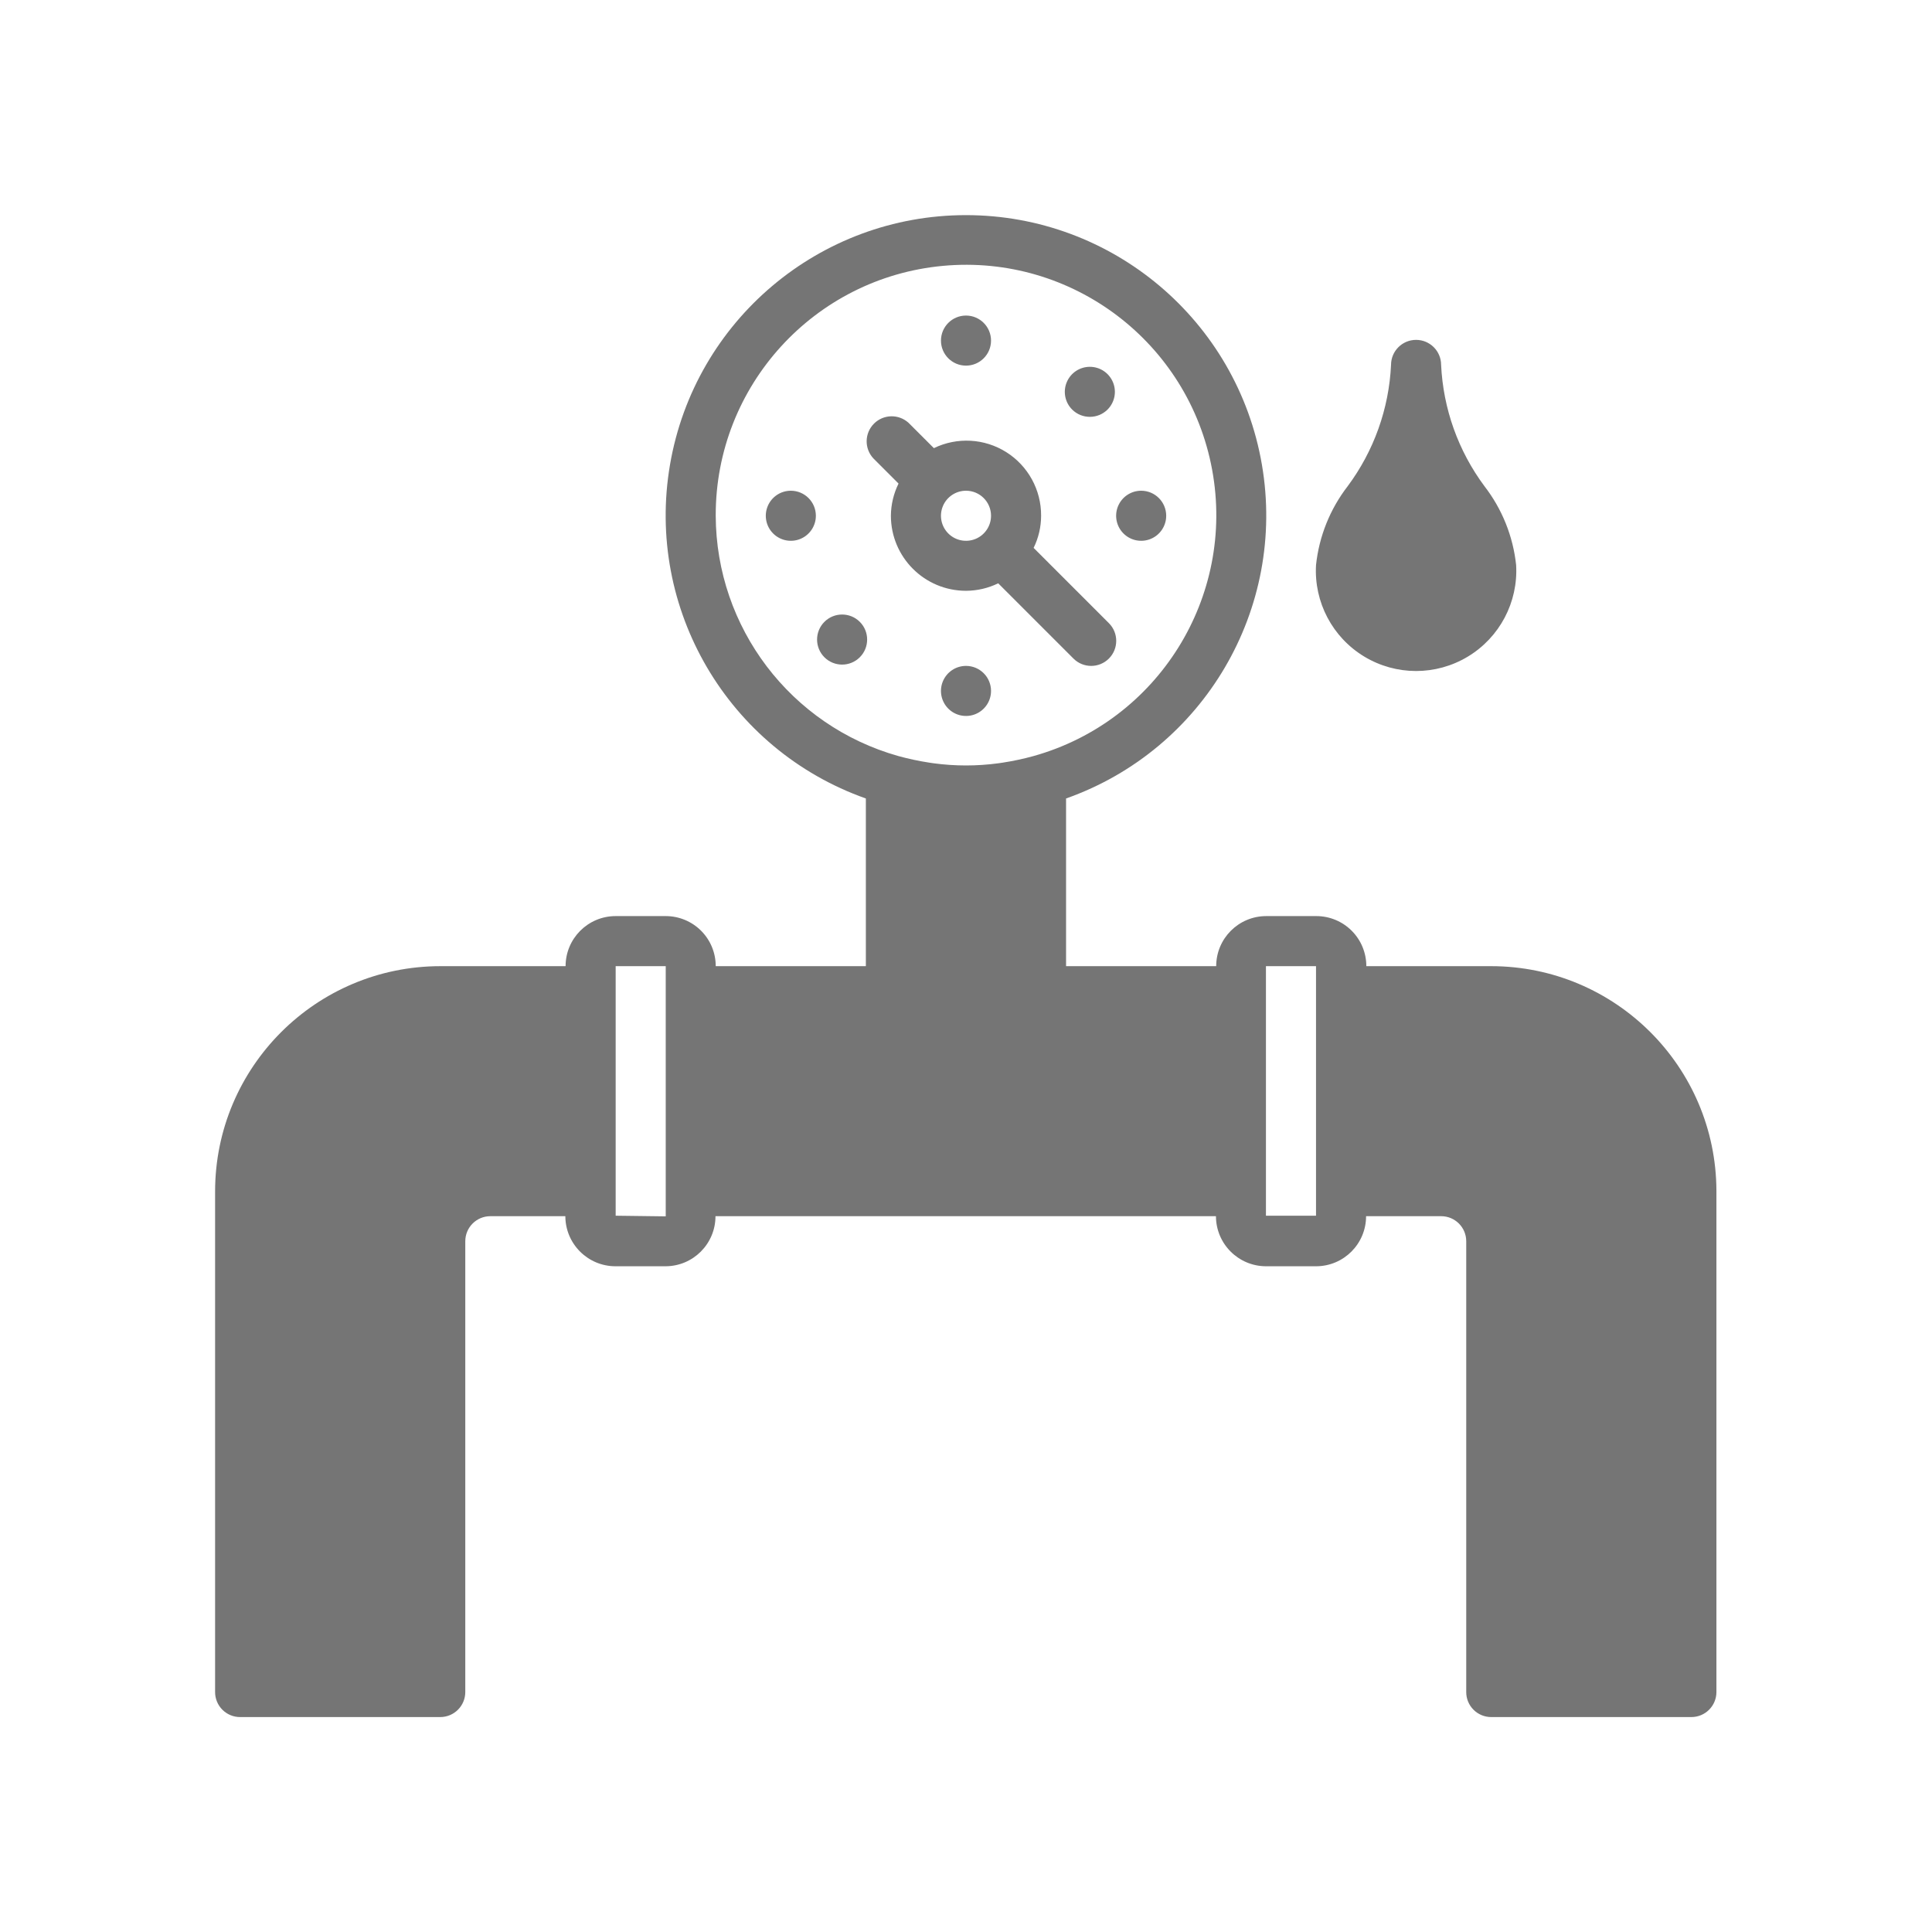
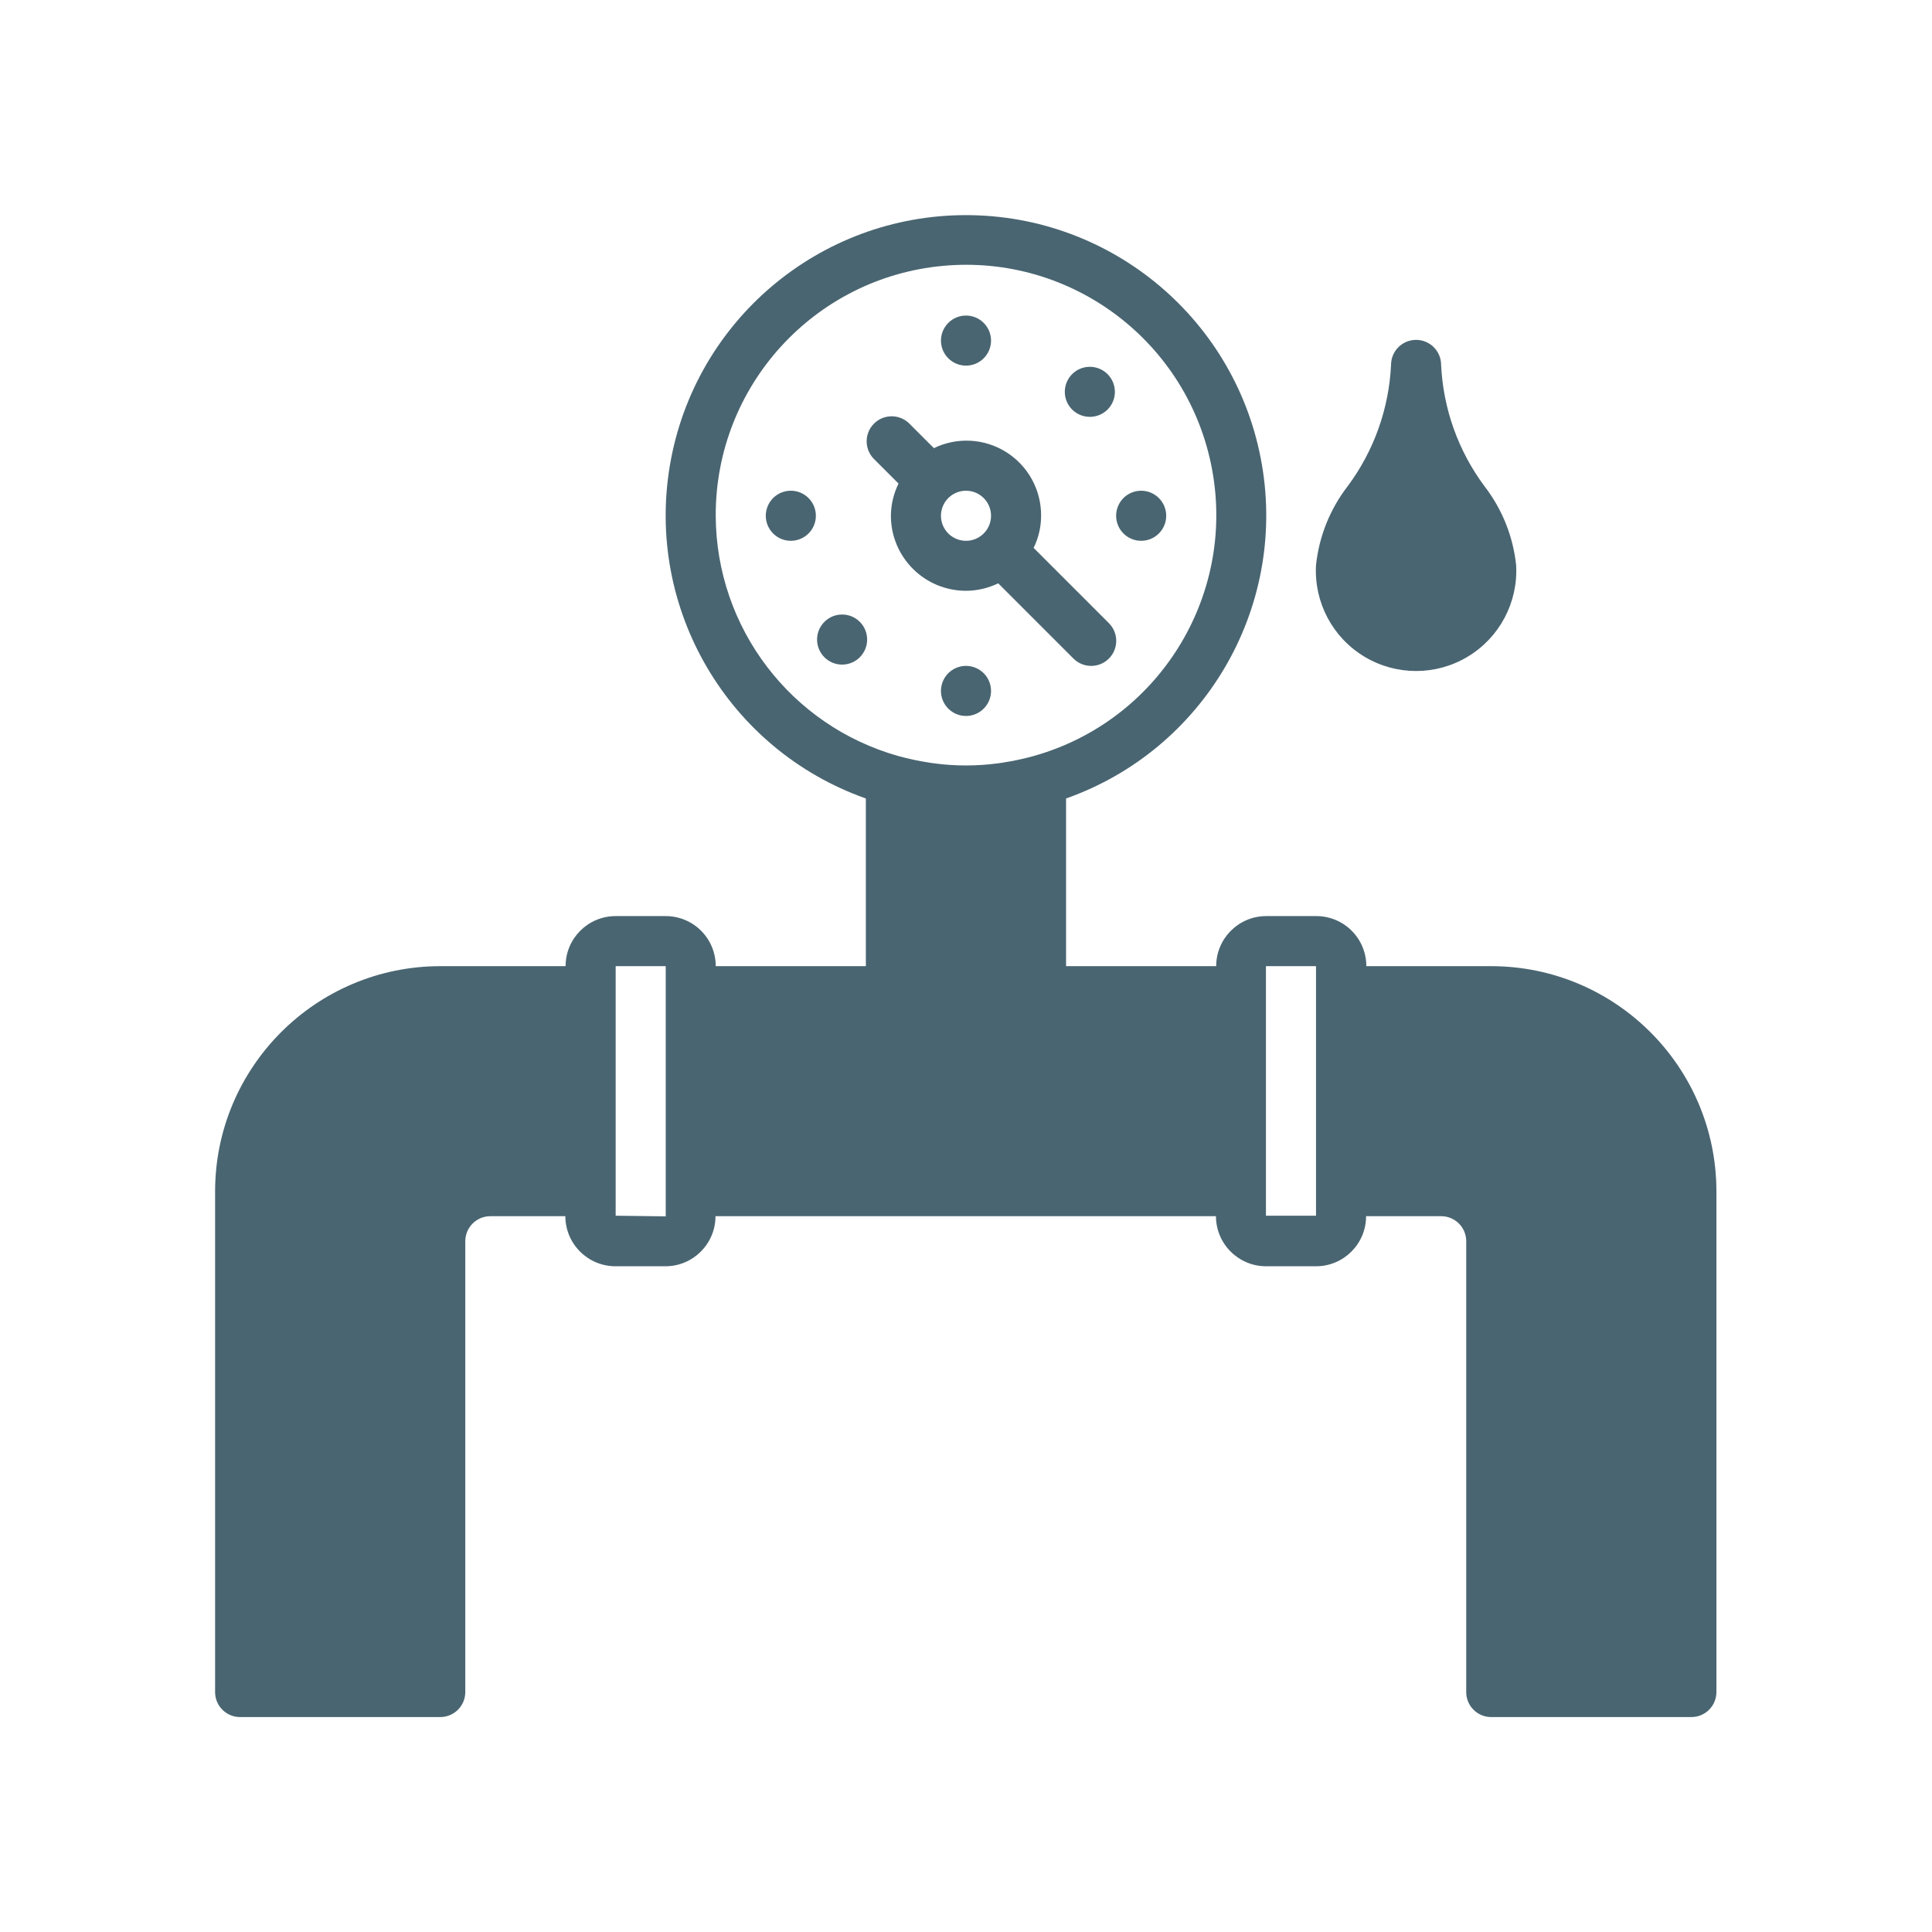
<svg xmlns="http://www.w3.org/2000/svg" width="24" height="24" viewBox="0 0 24 24">
  <defs>
    <style>
      .cls-1 {
        fill: none;
      }

      .cls-2 {
-         fill: #757575;
+         fill: #496571;
      }
    </style>
  </defs>
  <g id="ic_produtos_hidraulicos" transform="translate(0 0)">
    <path id="Path_14" data-name="Path 14" class="cls-1" d="M150.578,43.106h24v24h-24Z" transform="translate(-150.578 -43.106)" />
    <g id="Group_9" data-name="Group 9" transform="translate(-150.578 -43.106)">
      <path id="Path_25" data-name="Path 25" class="cls-2" d="M161.645,49.512a.933.933,0,0,0,.933.933.92.92,0,0,0,.4-.093l.935.935a.311.311,0,0,0,.44-.44l-.935-.935a.907.907,0,0,0,.093-.4.927.927,0,0,0-1.332-.839l-.313-.313a.311.311,0,0,0-.439.44l.313.313A.92.92,0,0,0,161.645,49.512Zm1.244,0a.311.311,0,1,1-.311-.31A.311.311,0,0,1,162.889,49.512Zm0-2.175a.311.311,0,1,1-.311-.311A.311.311,0,0,1,162.889,47.337Zm-2.176,2.175a.311.311,0,1,1-.311-.31A.311.311,0,0,1,160.713,49.512Zm.106,1.319a.311.311,0,1,0,.44,0A.311.311,0,0,0,160.819,50.831Zm2.07.857a.311.311,0,1,1-.311-.31A.311.311,0,0,1,162.889,51.688Zm2.176-2.176a.311.311,0,1,1-.311-.31A.311.311,0,0,1,165.065,49.512Zm-.729-1.318a.311.311,0,1,0-.439,0A.312.312,0,0,0,164.336,48.194Zm4.769,6.914h-1.554a.621.621,0,0,0-.621-.622h-.622a.622.622,0,0,0-.622.622h-1.865V53.025a3.73,3.73,0,1,0-2.487,0v2.083h-1.865a.621.621,0,0,0-.621-.622h-.622a.622.622,0,0,0-.622.622H156.05a2.8,2.8,0,0,0-2.8,2.8v6.217a.31.31,0,0,0,.31.311h2.487a.311.311,0,0,0,.311-.311v-5.6a.311.311,0,0,1,.311-.311h.932a.623.623,0,0,0,.622.622h.622a.622.622,0,0,0,.621-.622h6.217a.623.623,0,0,0,.622.622h.622a.622.622,0,0,0,.621-.622h.933a.311.311,0,0,1,.311.311v5.6a.31.31,0,0,0,.31.311h2.487a.311.311,0,0,0,.311-.311V57.9A2.8,2.8,0,0,0,169.1,55.108Zm-9.636-5.6a3.109,3.109,0,1,1,3.948,2.99,3.363,3.363,0,0,1-.384.082l-.055.008a3,3,0,0,1-.8,0l-.055-.008a3.38,3.38,0,0,1-.385-.082A3.113,3.113,0,0,1,159.469,49.512Zm-1.243,8.7V55.108h.622v3.108Zm8.7,0h-.622V55.108h.622Zm.932-10.569a2.741,2.741,0,0,1-.538,1.506,1.937,1.937,0,0,0-.394.981,1.245,1.245,0,1,0,2.486,0,1.936,1.936,0,0,0-.394-.981,2.741,2.741,0,0,1-.538-1.506.311.311,0,0,0-.622,0Z" />
    </g>
  </g>
</svg>
